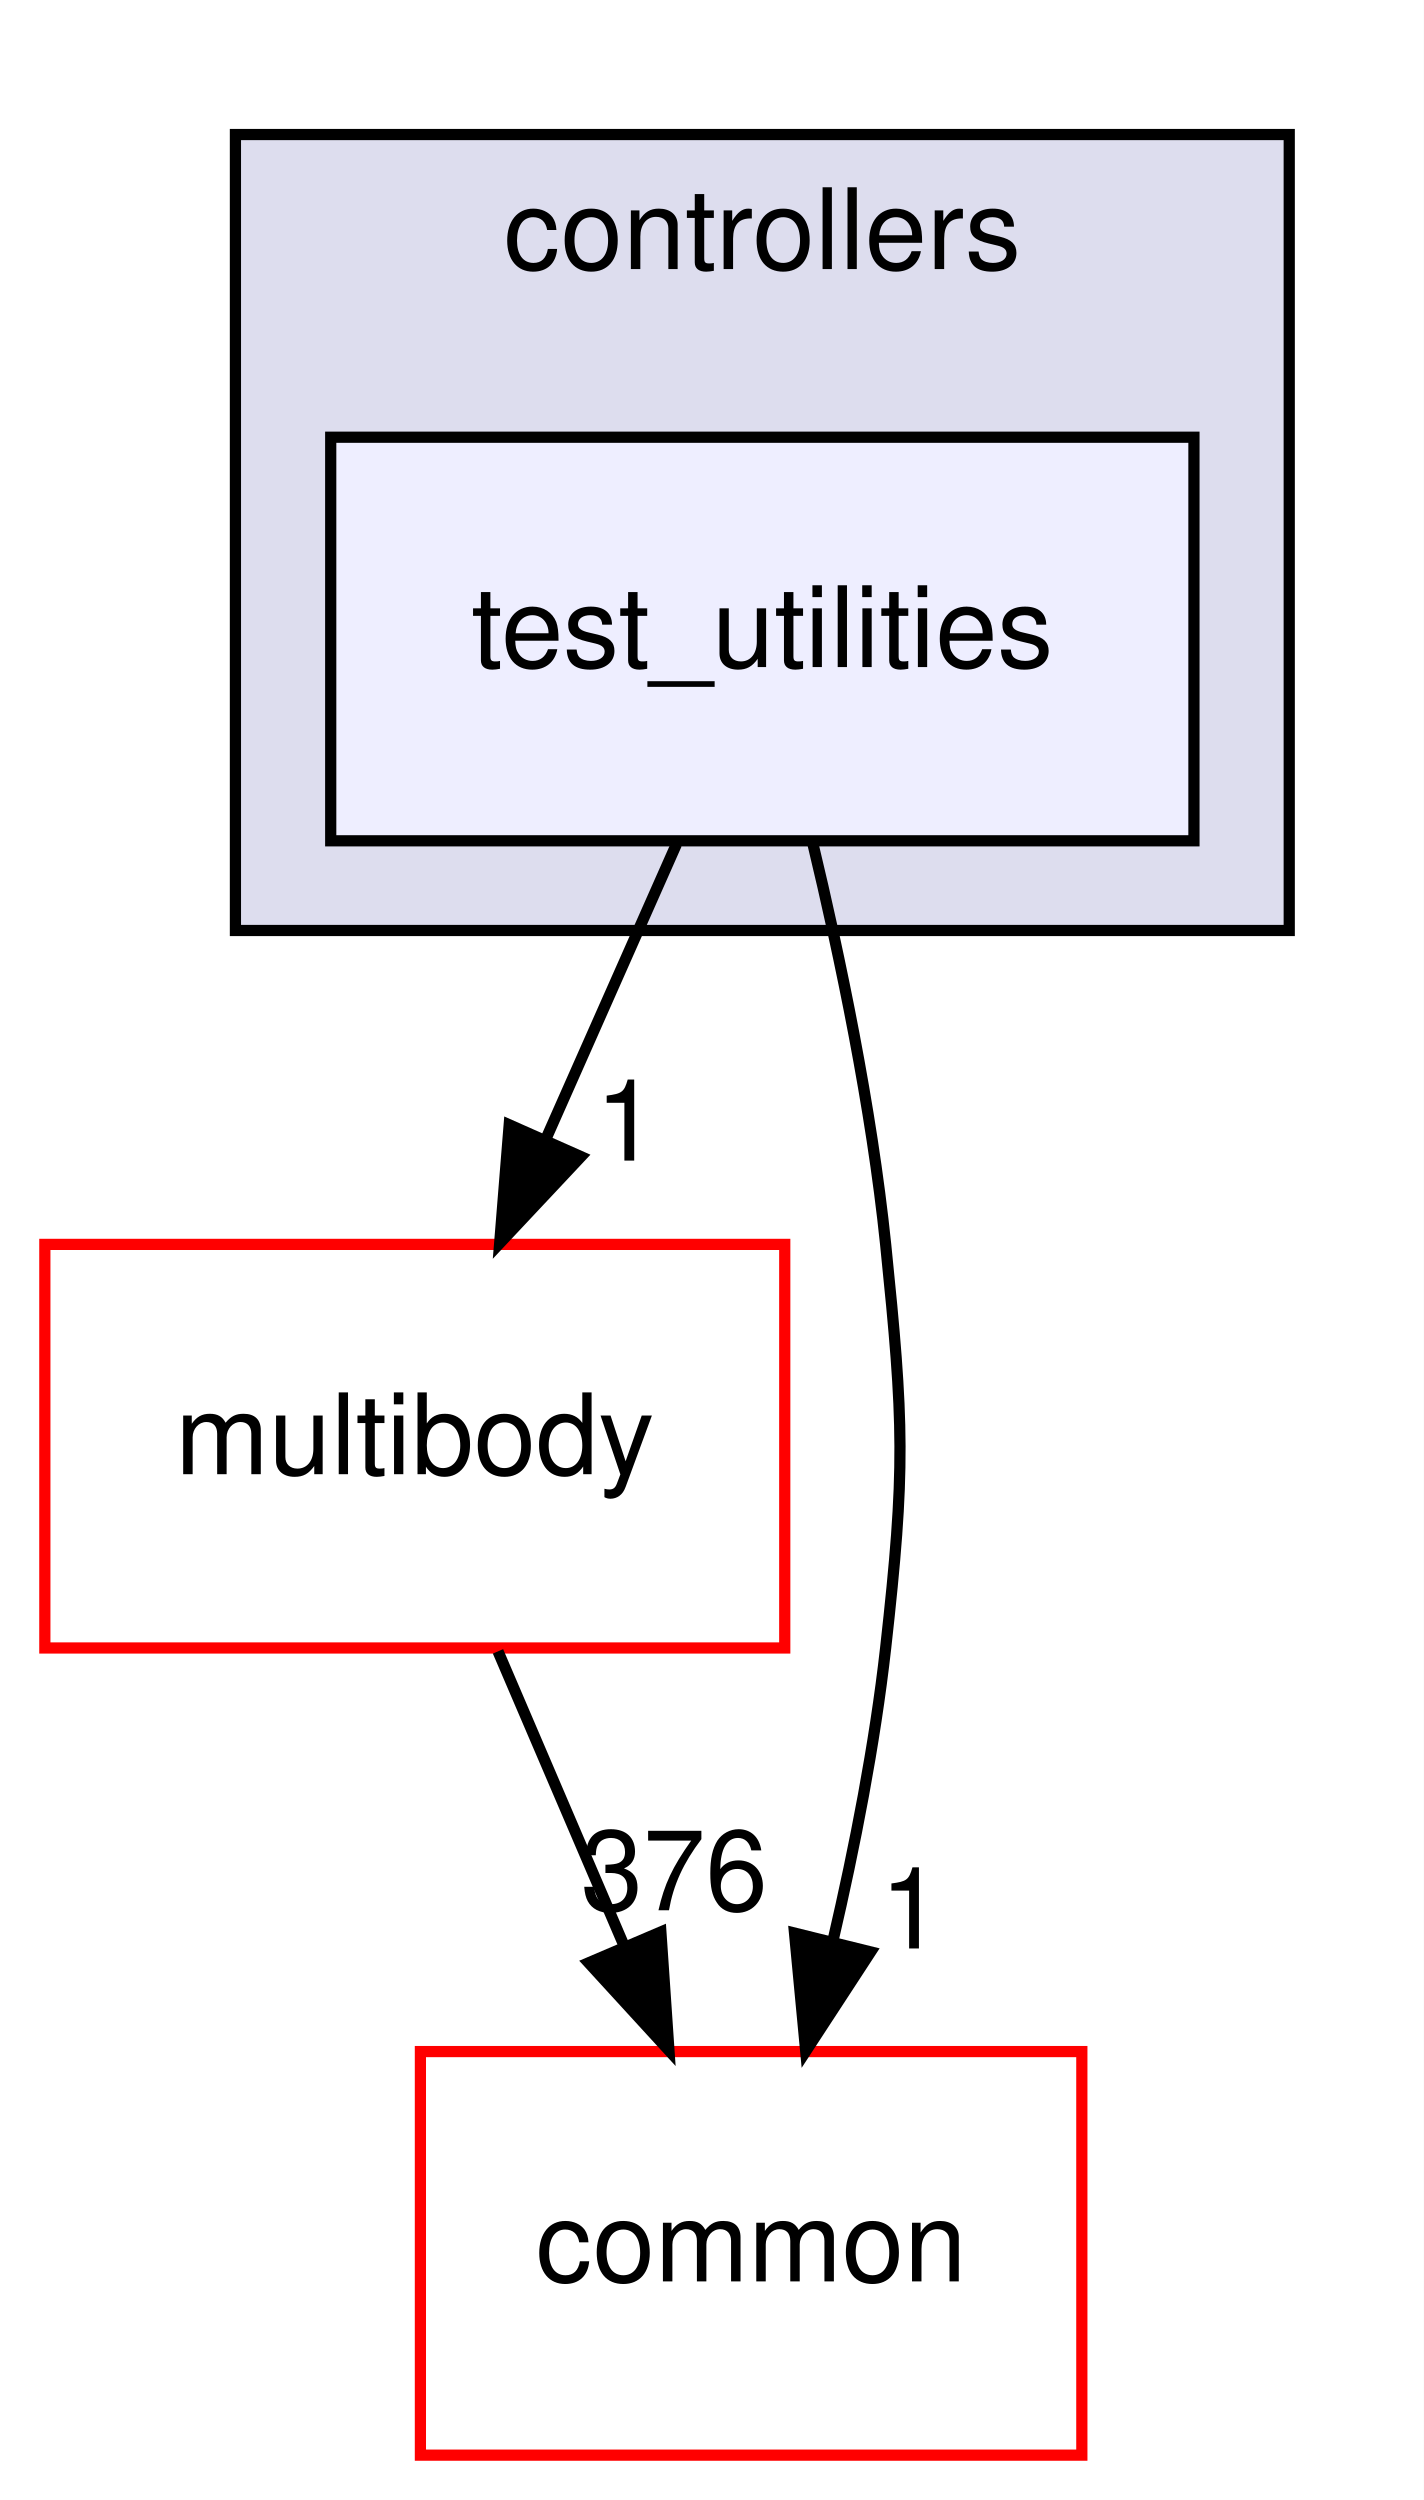
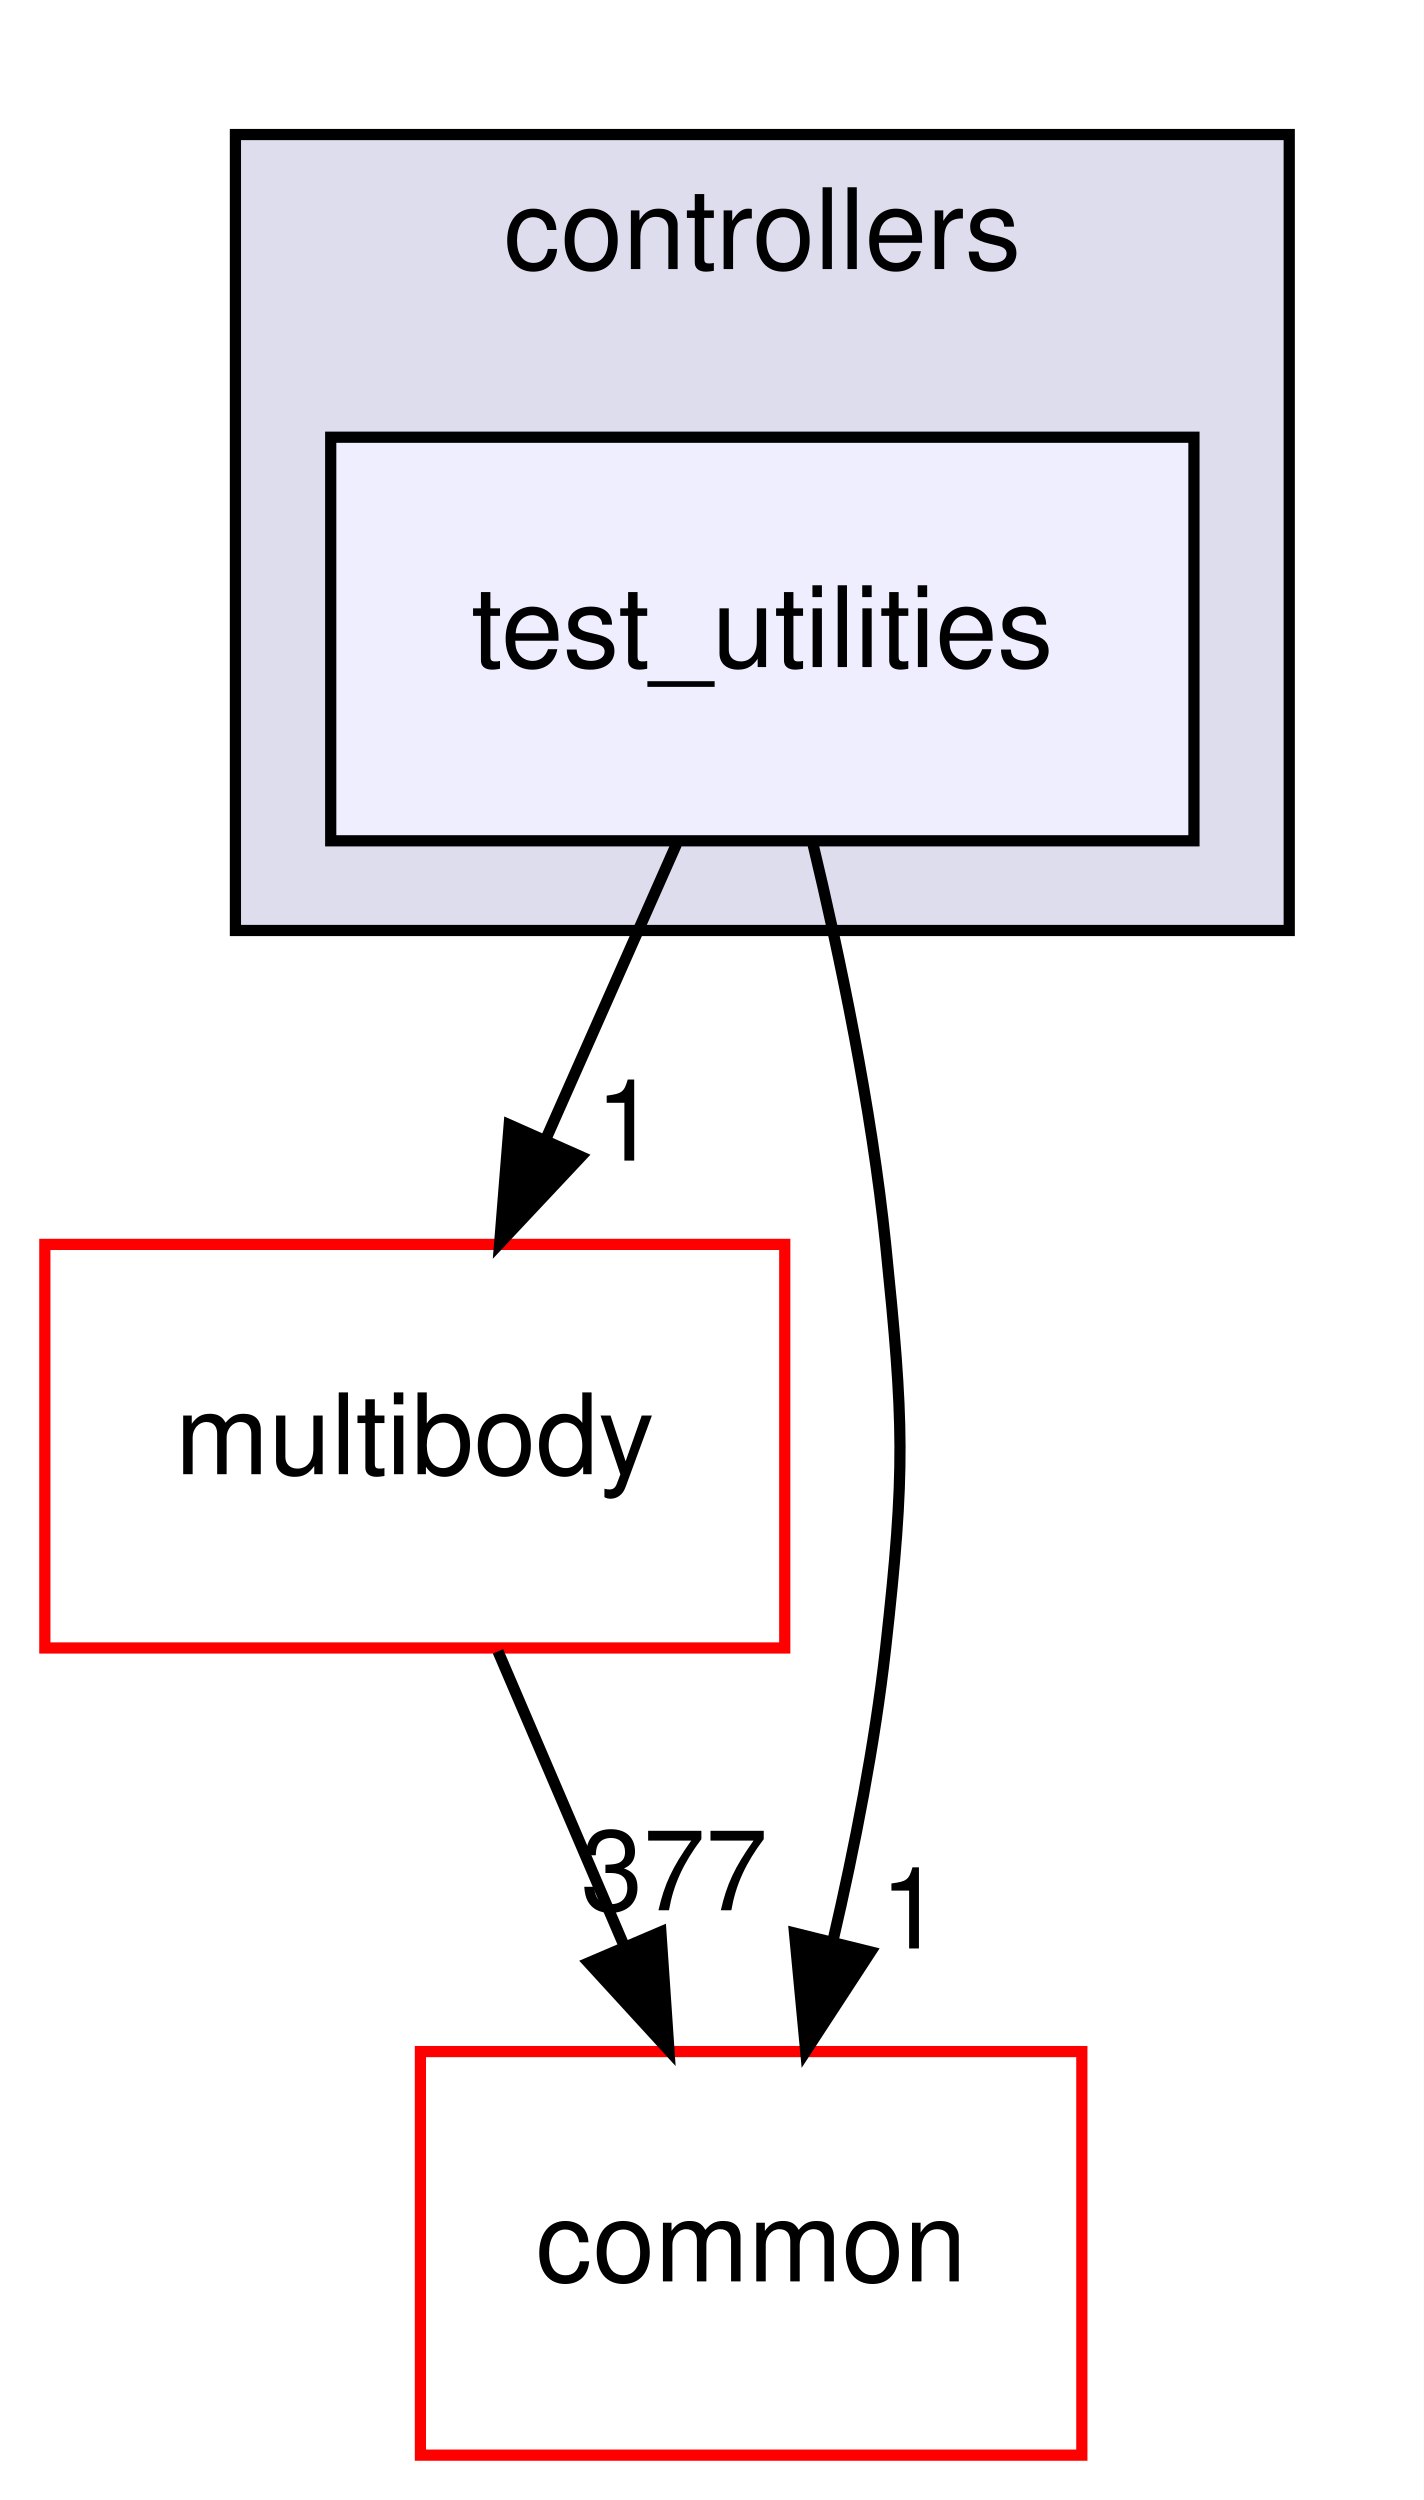
<svg xmlns="http://www.w3.org/2000/svg" xmlns:xlink="http://www.w3.org/1999/xlink" width="127pt" height="223pt" viewBox="0.00 0.00 127.00 223.00">
  <g id="graph0" class="graph" transform="scale(1 1) rotate(0) translate(4 219)">
    <polygon fill="white" stroke="transparent" points="-4,4 -4,-219 123,-219 123,4 -4,4" />
    <g id="clust1" class="cluster">
      <g id="a_clust1">
        <a xlink:href="dir_2f3b38a11a8c8b47ab034de75b118c79.html" target="_top" xlink:title="controllers">
          <polygon fill="#ddddee" stroke="black" points="17,-136 17,-207 111,-207 111,-136 17,-136" />
          <text text-anchor="middle" x="64" y="-195" font-family="Helvetica,sans-Serif" font-size="10.00">controllers</text>
        </a>
      </g>
    </g>
    <g id="node1" class="node">
      <g id="a_node1">
        <a xlink:href="dir_0200b18f7e83ea48cc715228d7cee9aa.html" target="_top" xlink:title="test_utilities">
          <polygon fill="#eeeeff" stroke="black" points="102.5,-180 25.5,-180 25.5,-144 102.5,-144 102.5,-180" />
          <text text-anchor="middle" x="64" y="-159.5" font-family="Helvetica,sans-Serif" font-size="10.00">test_utilities</text>
        </a>
      </g>
    </g>
    <g id="node2" class="node">
      <g id="a_node2">
        <a xlink:href="dir_39b8b3c6654246a9c12332c930bc7d3f.html" target="_top" xlink:title="multibody">
          <polygon fill="white" stroke="red" points="66,-108 0,-108 0,-72 66,-72 66,-108" />
          <text text-anchor="middle" x="33" y="-87.5" font-family="Helvetica,sans-Serif" font-size="10.00">multibody</text>
        </a>
      </g>
    </g>
    <g id="edge2" class="edge">
      <path fill="none" stroke="black" d="M56.34,-143.7C52.81,-135.73 48.54,-126.1 44.63,-117.26" />
      <polygon fill="black" stroke="black" points="47.82,-115.83 40.57,-108.1 41.42,-118.67 47.82,-115.83" />
      <g id="a_edge2-headlabel">
        <a xlink:href="dir_000094_000062.html" target="_top" xlink:title="1">
          <text text-anchor="middle" x="51.88" y="-115.47" font-family="Helvetica,sans-Serif" font-size="10.00">1</text>
        </a>
      </g>
    </g>
    <g id="node3" class="node">
      <g id="a_node3">
        <a xlink:href="dir_a36da230f0956f48b11c85f7d599788f.html" target="_top" xlink:title="common">
          <polygon fill="white" stroke="red" points="92.5,-36 33.5,-36 33.5,0 92.5,0 92.5,-36" />
          <text text-anchor="middle" x="63" y="-15.5" font-family="Helvetica,sans-Serif" font-size="10.00">common</text>
        </a>
      </g>
    </g>
    <g id="edge3" class="edge">
      <path fill="none" stroke="black" d="M68.46,-143.95C70.94,-133.63 73.75,-120.15 75,-108 76.63,-92.08 76.78,-87.9 75,-72 74.04,-63.43 72.24,-54.22 70.31,-45.93" />
      <polygon fill="black" stroke="black" points="73.66,-44.89 67.87,-36.02 66.87,-46.57 73.66,-44.89" />
      <g id="a_edge3-headlabel">
        <a xlink:href="dir_000094_000008.html" target="_top" xlink:title="1">
          <text text-anchor="middle" x="77.28" y="-45.2" font-family="Helvetica,sans-Serif" font-size="10.00">1</text>
        </a>
      </g>
    </g>
    <g id="edge1" class="edge">
      <path fill="none" stroke="black" d="M40.42,-71.7C43.79,-63.81 47.87,-54.3 51.62,-45.55" />
      <polygon fill="black" stroke="black" points="54.95,-46.67 55.67,-36.1 48.51,-43.92 54.95,-46.67" />
      <g id="a_edge1-headlabel">
-         <a xlink:href="dir_000062_000008.html" target="_top" xlink:title="376">
-           <text text-anchor="middle" x="56.14" y="-48.6" font-family="Helvetica,sans-Serif" font-size="10.00">376</text>
+         <a xlink:href="dir_000062_000008.html" target="_top" xlink:title="377">
+           <text text-anchor="middle" x="56.14" y="-48.6" font-family="Helvetica,sans-Serif" font-size="10.00">377</text>
        </a>
      </g>
    </g>
  </g>
</svg>
